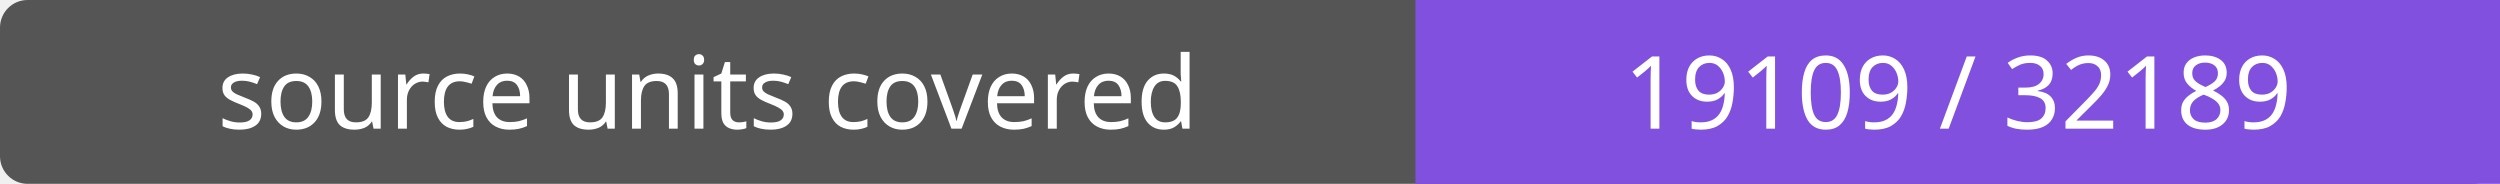
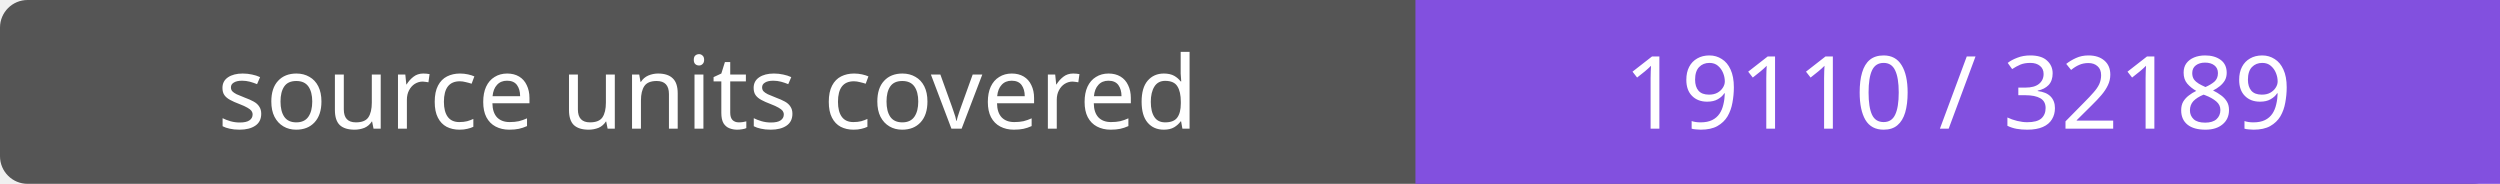
- <svg xmlns="http://www.w3.org/2000/svg" width="272" height="20" role="img" aria-label="source units covered: 19109 / 32189">
+ <svg xmlns="http://www.w3.org/2000/svg" width="272" height="20" role="img" aria-label="source units covered: 19110 / 32189">
  <rect width="272" height="20" rx="3" fill="#555" />
  <path fill="#8250df" d="M154 0h118v20H154z" />
  <g fill="#fff" text-anchor="middle" font-family="Verdana,sans-serif" font-size="11">
    <text x="77.0" y="14">source units covered</text>
-     <text x="213.0" y="14">19109 / 32189</text>
+     <text x="213.0" y="14">19110 / 32189</text>
  </g>
</svg>
